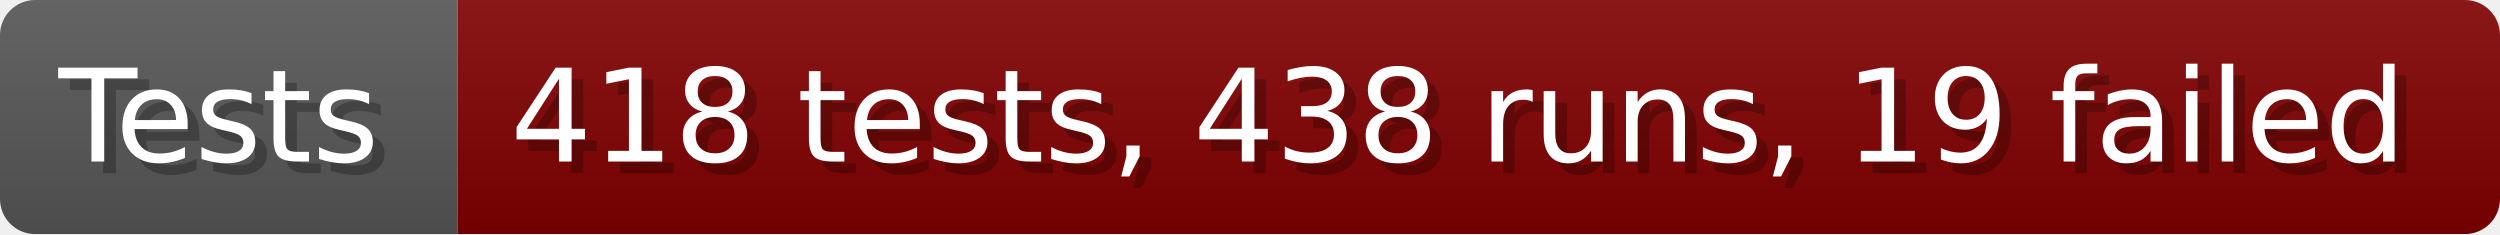
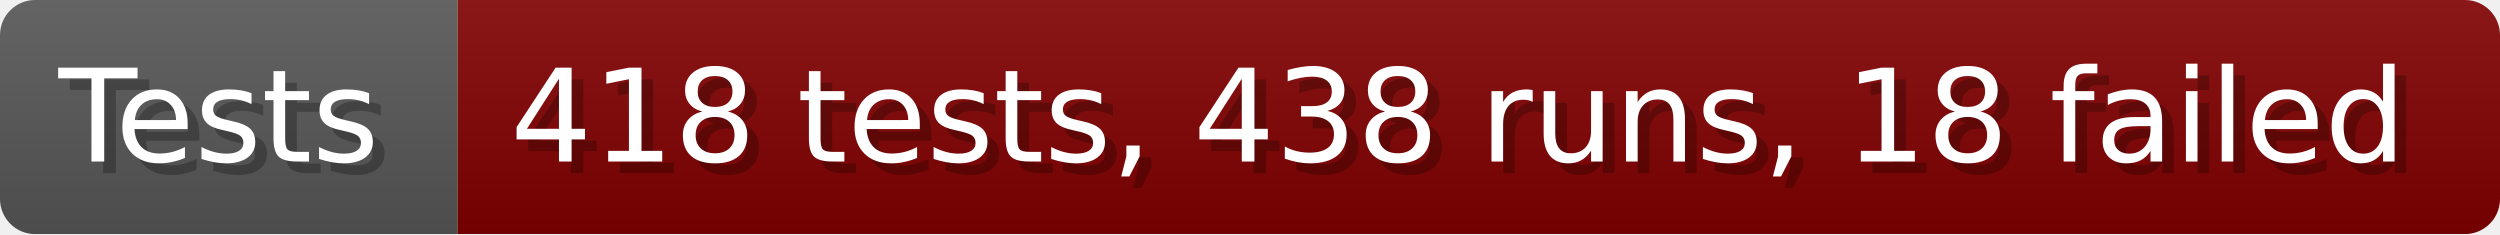
- <svg xmlns="http://www.w3.org/2000/svg" width="213.6" height="20" viewBox="0 0 2136 200" role="img" aria-label="Tests: 418 tests, 438 runs, 19 failed">
+ <svg xmlns="http://www.w3.org/2000/svg" width="213.6" height="20" viewBox="0 0 2136 200" role="img" aria-label="Tests: 418 tests, 438 runs, 18 failed">
  <linearGradient id="a" x2="0" y2="100%">
    <stop offset="0" stop-opacity=".1" stop-color="#EEE" />
    <stop offset="1" stop-opacity=".1" />
  </linearGradient>
  <mask id="m">
    <rect width="2136" height="200" rx="30" fill="#FFF" />
  </mask>
  <g mask="url(#m)">
    <rect width="391" height="200" fill="#555" />
    <rect width="1745" height="200" fill="#800000" x="391" />
    <rect width="2136" height="200" fill="url(#a)" />
  </g>
  <g aria-hidden="true" fill="#fff" text-anchor="start" font-family="Verdana,DejaVu Sans,sans-serif" font-size="110">
    <text x="60" y="148" textLength="291" fill="#000" opacity="0.25">Tests</text>
    <text x="50" y="138" textLength="291">Tests</text>
-     <text x="446" y="148" textLength="1645" fill="#000" opacity="0.25">418 tests, 438 runs, 19 failed</text>
-     <text x="436" y="138" textLength="1645">418 tests, 438 runs, 19 failed</text>
+     <text x="446" y="148" textLength="1645" fill="#000" opacity="0.25">418 tests, 438 runs, 18 failed</text>
+     <text x="436" y="138" textLength="1645">418 tests, 438 runs, 18 failed</text>
  </g>
</svg>
